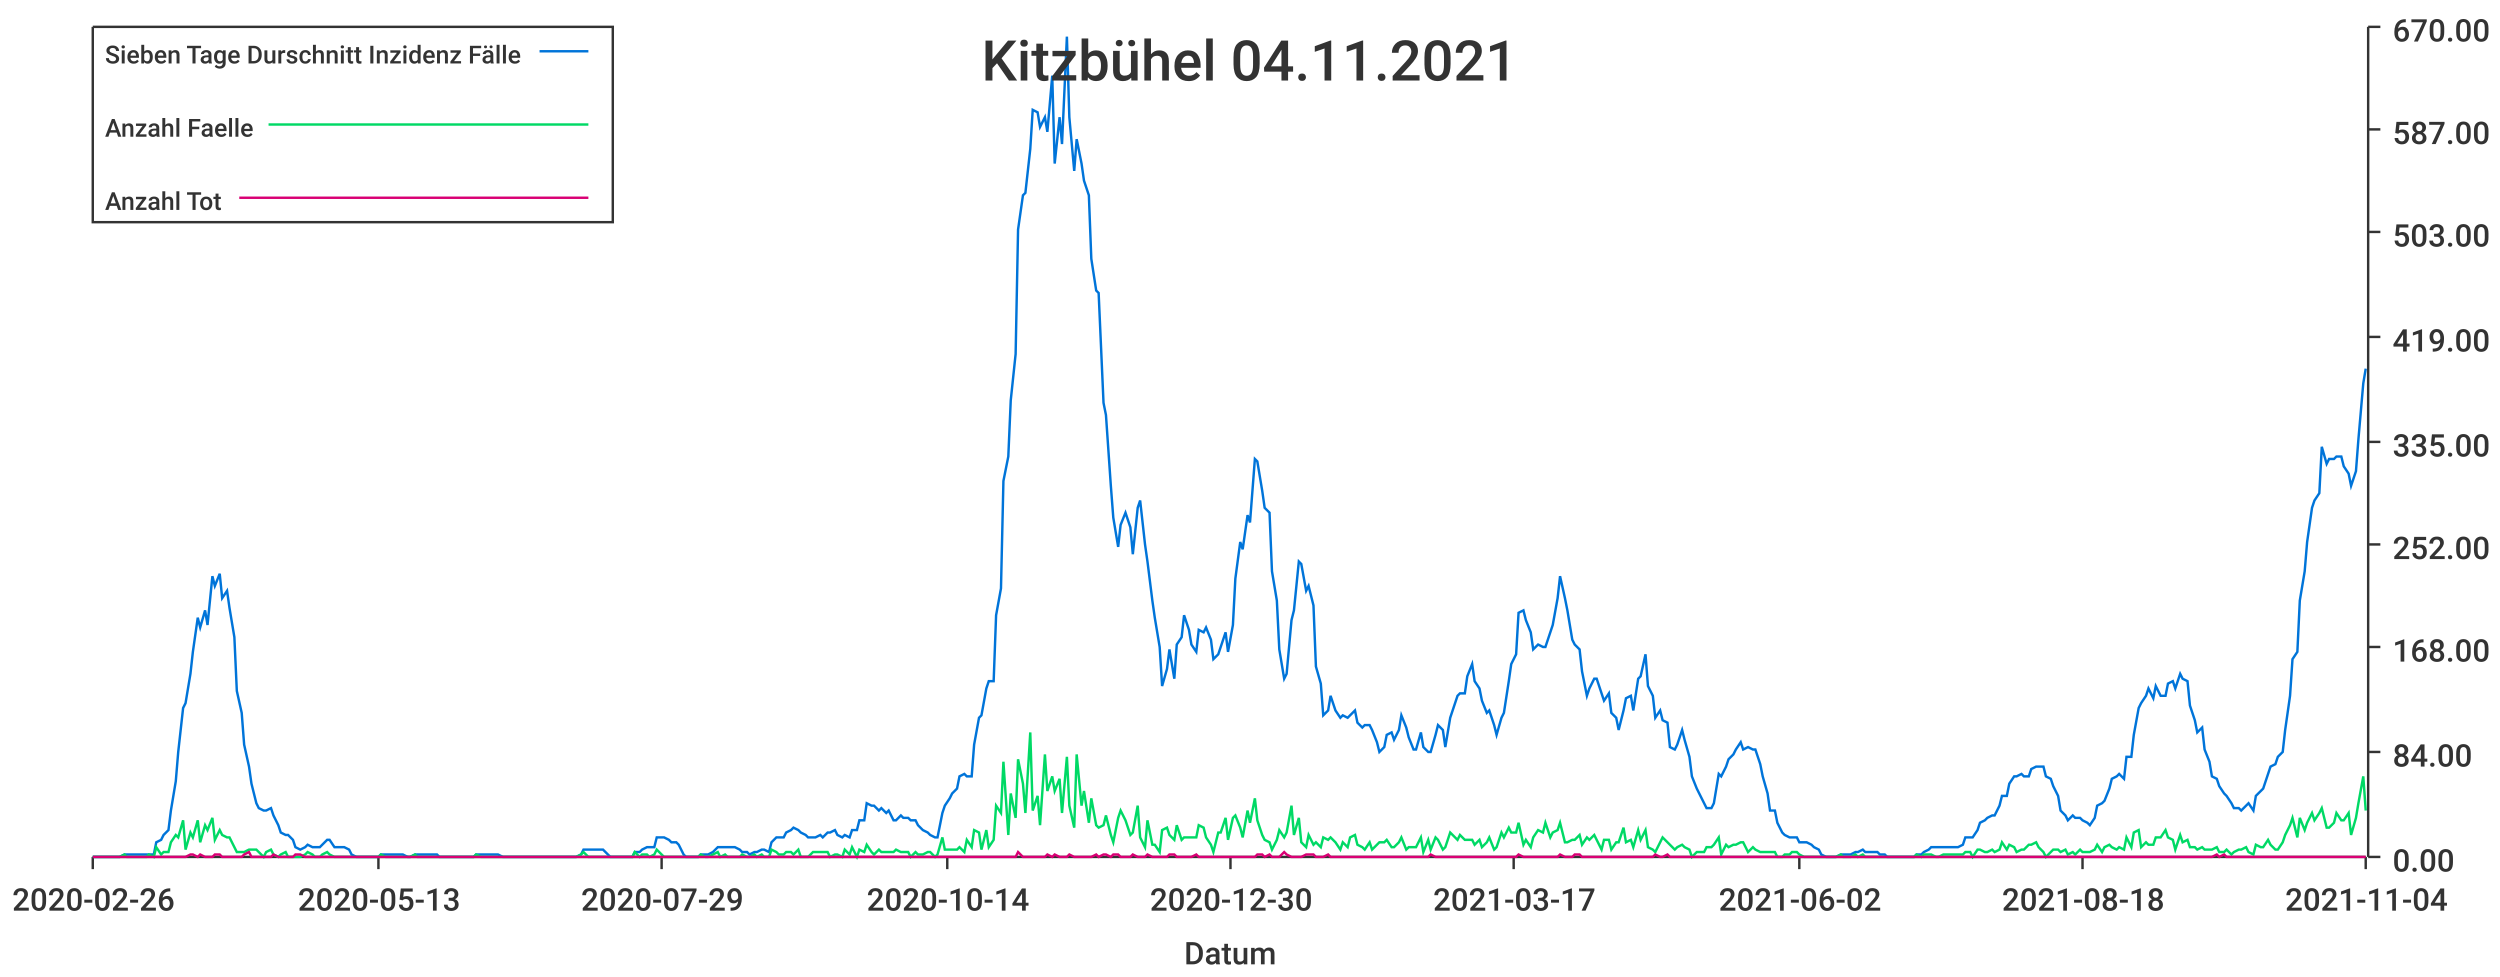
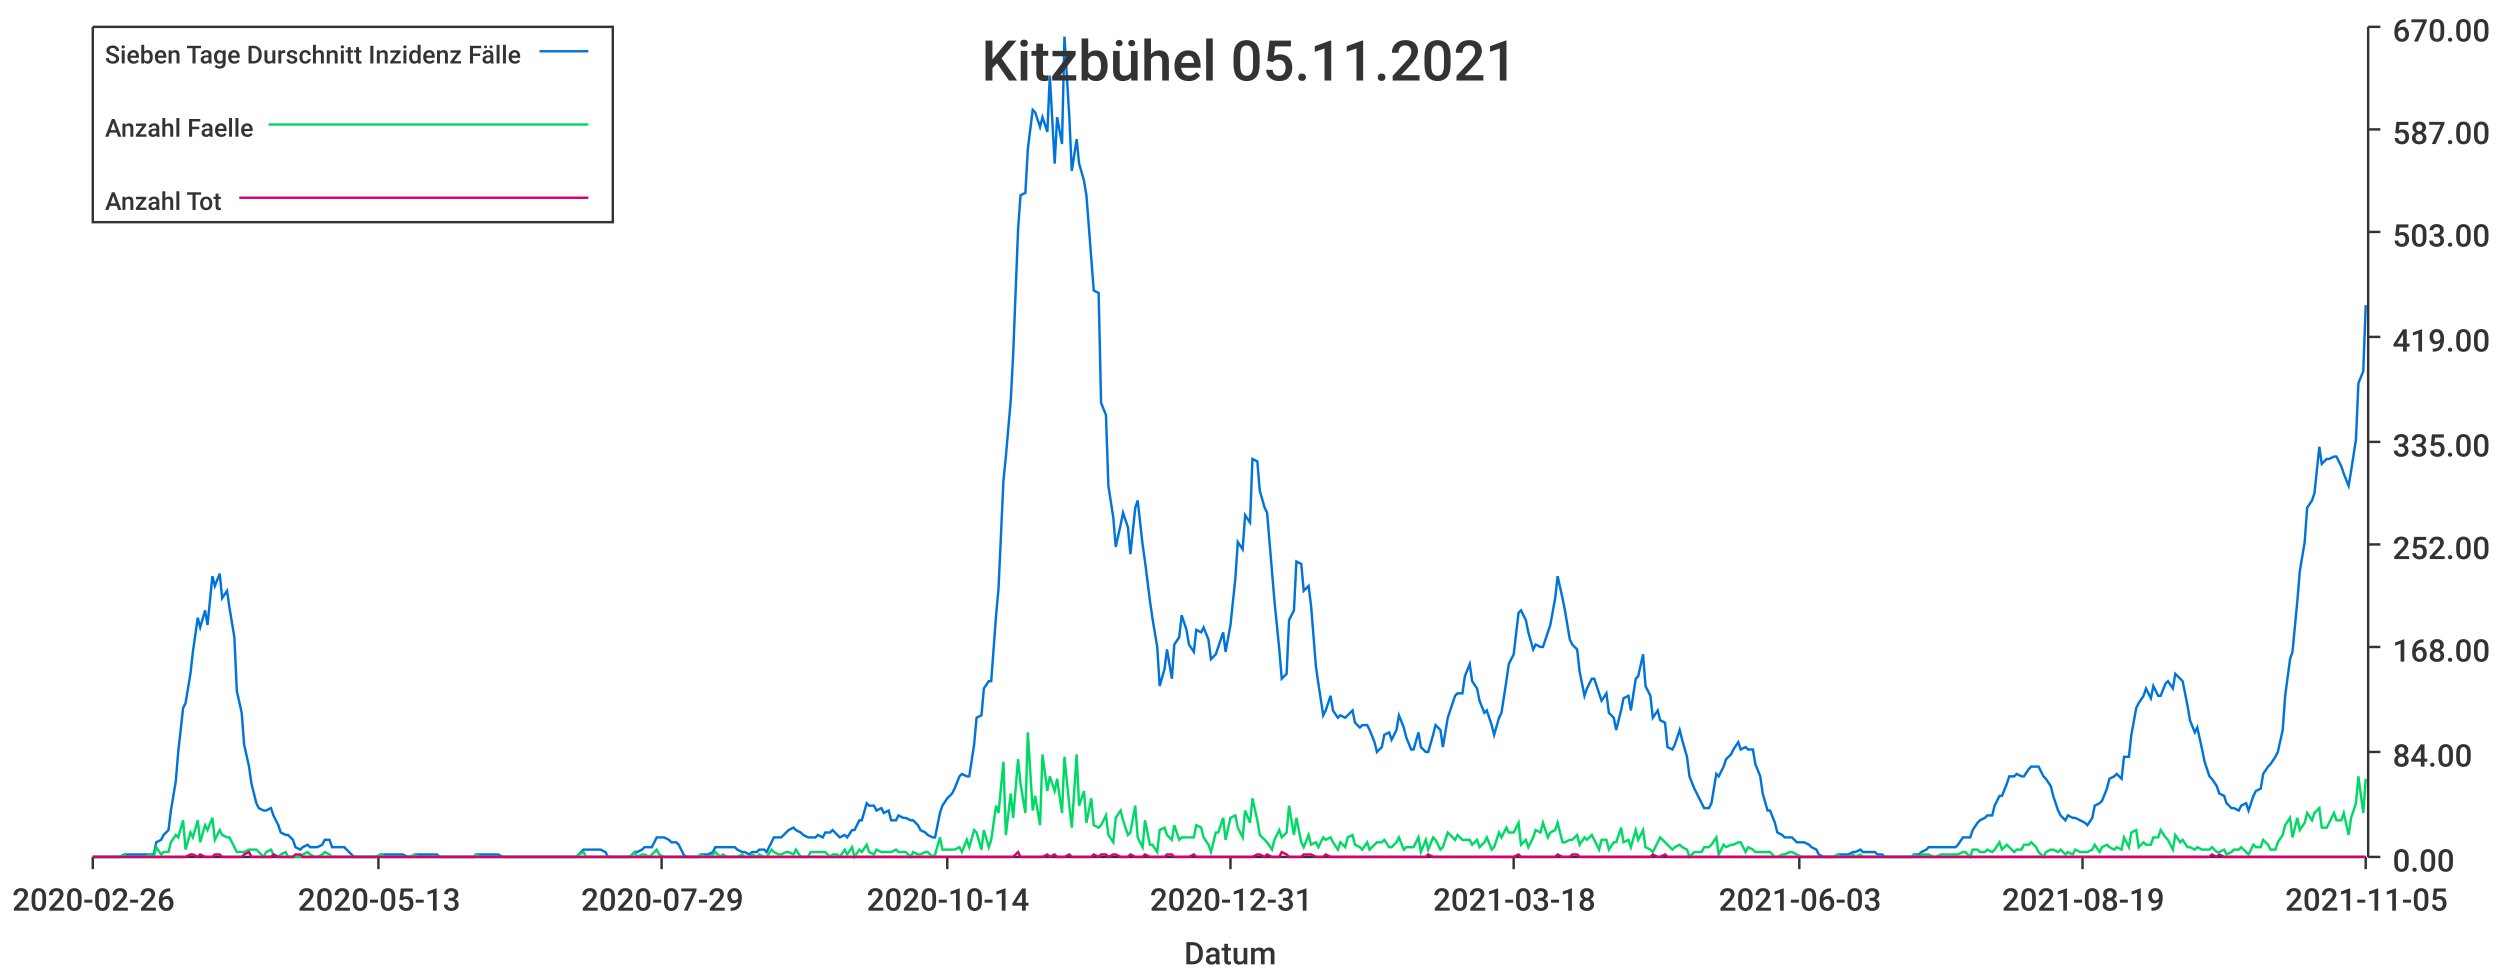
<svg xmlns="http://www.w3.org/2000/svg" width="1024" height="400">\n<path d="M 0 0 L 1024 0 L 1024 400 L 0 400 L 0 0" style="stroke-width:0;stroke:rgba(255,255,255,1.0);fill:rgba(255,255,255,1.0)" />
  <path d="M 38 11 L 969 11 L 969 351 L 38 351 L 38 11" style="stroke-width:0;stroke:rgba(255,255,255,1.0);fill:rgba(255,255,255,1.0)" />
  <path d="M 38 351 L 969 351" style="stroke-width:1;stroke:rgba(51,51,51,1.0);fill:none" />
  <path d="M 38 351 L 38 356" style="stroke-width:1;stroke:rgba(51,51,51,1.0);fill:none" />
  <text x="5" y="373" style="stroke-width:0;stroke:none;fill:rgba(51,51,51,1.0);font-size:12.8px;font-family:'Roboto Medium',sans-serif">2020-02-26</text>
  <path d="M 155 351 L 155 356" style="stroke-width:1;stroke:rgba(51,51,51,1.0);fill:none" />
  <text x="122" y="373" style="stroke-width:0;stroke:none;fill:rgba(51,51,51,1.0);font-size:12.8px;font-family:'Roboto Medium',sans-serif">2020-05-13</text>
  <path d="M 271 351 L 271 356" style="stroke-width:1;stroke:rgba(51,51,51,1.0);fill:none" />
  <text x="238" y="373" style="stroke-width:0;stroke:none;fill:rgba(51,51,51,1.0);font-size:12.8px;font-family:'Roboto Medium',sans-serif">2020-07-29</text>
  <path d="M 388 351 L 388 356" style="stroke-width:1;stroke:rgba(51,51,51,1.0);fill:none" />
  <text x="355" y="373" style="stroke-width:0;stroke:none;fill:rgba(51,51,51,1.0);font-size:12.8px;font-family:'Roboto Medium',sans-serif">2020-10-14</text>
  <path d="M 504 351 L 504 356" style="stroke-width:1;stroke:rgba(51,51,51,1.0);fill:none" />
-   <text x="471" y="373" style="stroke-width:0;stroke:none;fill:rgba(51,51,51,1.0);font-size:12.8px;font-family:'Roboto Medium',sans-serif">2020-12-30</text>
+   <text x="471" y="373" style="stroke-width:0;stroke:none;fill:rgba(51,51,51,1.0);font-size:12.8px;font-family:'Roboto Medium',sans-serif">2020-12-31</text>
  <path d="M 620 351 L 620 356" style="stroke-width:1;stroke:rgba(51,51,51,1.0);fill:none" />
-   <text x="587" y="373" style="stroke-width:0;stroke:none;fill:rgba(51,51,51,1.0);font-size:12.8px;font-family:'Roboto Medium',sans-serif">2021-03-17</text>
+   <text x="587" y="373" style="stroke-width:0;stroke:none;fill:rgba(51,51,51,1.0);font-size:12.8px;font-family:'Roboto Medium',sans-serif">2021-03-18</text>
  <path d="M 737 351 L 737 356" style="stroke-width:1;stroke:rgba(51,51,51,1.0);fill:none" />
-   <text x="704" y="373" style="stroke-width:0;stroke:none;fill:rgba(51,51,51,1.0);font-size:12.8px;font-family:'Roboto Medium',sans-serif">2021-06-02</text>
+   <text x="704" y="373" style="stroke-width:0;stroke:none;fill:rgba(51,51,51,1.0);font-size:12.8px;font-family:'Roboto Medium',sans-serif">2021-06-03</text>
  <path d="M 853 351 L 853 356" style="stroke-width:1;stroke:rgba(51,51,51,1.0);fill:none" />
-   <text x="820" y="373" style="stroke-width:0;stroke:none;fill:rgba(51,51,51,1.0);font-size:12.8px;font-family:'Roboto Medium',sans-serif">2021-08-18</text>
+   <text x="820" y="373" style="stroke-width:0;stroke:none;fill:rgba(51,51,51,1.0);font-size:12.8px;font-family:'Roboto Medium',sans-serif">2021-08-19</text>
  <path d="M 969 351 L 969 356" style="stroke-width:1;stroke:rgba(51,51,51,1.0);fill:none" />
-   <text x="936" y="373" style="stroke-width:0;stroke:none;fill:rgba(51,51,51,1.0);font-size:12.8px;font-family:'Roboto Medium',sans-serif">2021-11-04</text>
+   <text x="936" y="373" style="stroke-width:0;stroke:none;fill:rgba(51,51,51,1.0);font-size:12.8px;font-family:'Roboto Medium',sans-serif">2021-11-05</text>
  <text x="485" y="395" style="stroke-width:0;stroke:none;fill:rgba(51,51,51,1.0);font-size:12.8px;font-family:'Roboto Medium',sans-serif">Datum</text>
  <path d="M 970 351 L 970 11" style="stroke-width:1;stroke:rgba(51,51,51,1.0);fill:none" />
  <path d="M 970 351 L 975 351" style="stroke-width:1;stroke:rgba(51,51,51,1.0);fill:none" />
  <text x="980" y="357" style="stroke-width:0;stroke:none;fill:rgba(51,51,51,1.0);font-size:12.8px;font-family:'Roboto Medium',sans-serif">0.00</text>
  <path d="M 970 308 L 975 308" style="stroke-width:1;stroke:rgba(51,51,51,1.0);fill:none" />
  <text x="980" y="314" style="stroke-width:0;stroke:none;fill:rgba(51,51,51,1.0);font-size:12.8px;font-family:'Roboto Medium',sans-serif">84.00</text>
  <path d="M 970 265 L 975 265" style="stroke-width:1;stroke:rgba(51,51,51,1.0);fill:none" />
  <text x="980" y="271" style="stroke-width:0;stroke:none;fill:rgba(51,51,51,1.0);font-size:12.8px;font-family:'Roboto Medium',sans-serif">168.00</text>
  <path d="M 970 223 L 975 223" style="stroke-width:1;stroke:rgba(51,51,51,1.0);fill:none" />
  <text x="980" y="229" style="stroke-width:0;stroke:none;fill:rgba(51,51,51,1.0);font-size:12.8px;font-family:'Roboto Medium',sans-serif">252.00</text>
  <path d="M 970 181 L 975 181" style="stroke-width:1;stroke:rgba(51,51,51,1.0);fill:none" />
  <text x="980" y="187" style="stroke-width:0;stroke:none;fill:rgba(51,51,51,1.0);font-size:12.8px;font-family:'Roboto Medium',sans-serif">335.00</text>
  <path d="M 970 138 L 975 138" style="stroke-width:1;stroke:rgba(51,51,51,1.0);fill:none" />
  <text x="980" y="144" style="stroke-width:0;stroke:none;fill:rgba(51,51,51,1.0);font-size:12.8px;font-family:'Roboto Medium',sans-serif">419.00</text>
  <path d="M 970 95 L 975 95" style="stroke-width:1;stroke:rgba(51,51,51,1.0);fill:none" />
  <text x="980" y="101" style="stroke-width:0;stroke:none;fill:rgba(51,51,51,1.0);font-size:12.8px;font-family:'Roboto Medium',sans-serif">503.00</text>
  <path d="M 970 53 L 975 53" style="stroke-width:1;stroke:rgba(51,51,51,1.0);fill:none" />
  <text x="980" y="59" style="stroke-width:0;stroke:none;fill:rgba(51,51,51,1.0);font-size:12.8px;font-family:'Roboto Medium',sans-serif">587.00</text>
  <path d="M 970 11 L 975 11" style="stroke-width:1;stroke:rgba(51,51,51,1.0);fill:none" />
  <text x="980" y="17" style="stroke-width:0;stroke:none;fill:rgba(51,51,51,1.0);font-size:12.8px;font-family:'Roboto Medium',sans-serif">670.00</text>
-   <path d="M 38 351 L 40 351 L 42 351 L 43 351 L 45 351 L 46 351 L 48 351 L 49 351 L 51 350 L 52 350 L 54 350 L 55 350 L 57 350 L 58 350 L 60 350 L 61 350 L 63 350 L 64 345 L 66 344 L 67 342 L 69 340 L 70 332 L 72 320 L 73 308 L 75 290 L 76 288 L 78 276 L 79 267 L 81 253 L 82 257 L 84 250 L 85 256 L 87 236 L 88 240 L 90 235 L 91 245 L 93 242 L 94 249 L 96 261 L 97 283 L 99 292 L 100 305 L 102 314 L 103 321 L 105 329 L 106 331 L 108 332 L 109 332 L 111 331 L 112 334 L 114 338 L 115 341 L 117 342 L 118 342 L 120 344 L 121 347 L 123 348 L 125 347 L 126 346 L 128 347 L 129 347 L 131 347 L 132 346 L 134 344 L 135 344 L 137 347 L 138 347 L 140 347 L 141 347 L 143 348 L 144 350 L 146 351 L 147 351 L 149 351 L 150 351 L 152 351 L 153 351 L 155 351 L 156 350 L 158 350 L 159 350 L 161 350 L 162 350 L 164 350 L 165 350 L 167 351 L 168 351 L 170 350 L 171 350 L 173 350 L 174 350 L 176 350 L 177 350 L 179 350 L 180 351 L 182 351 L 183 351 L 185 351 L 186 351 L 188 351 L 189 351 L 191 351 L 192 351 L 194 351 L 195 350 L 197 350 L 198 350 L 200 350 L 201 350 L 203 350 L 204 350 L 206 351 L 207 351 L 209 351 L 211 351 L 212 351 L 214 351 L 215 351 L 217 351 L 218 351 L 220 351 L 221 351 L 223 351 L 224 351 L 226 351 L 227 351 L 229 351 L 230 351 L 232 351 L 233 351 L 235 351 L 236 351 L 238 350 L 239 348 L 241 348 L 242 348 L 244 348 L 245 348 L 247 348 L 248 349 L 250 351 L 251 351 L 253 351 L 254 351 L 256 351 L 257 351 L 259 351 L 260 349 L 262 349 L 263 348 L 265 347 L 266 347 L 268 347 L 269 343 L 271 343 L 272 343 L 274 344 L 275 345 L 277 345 L 278 346 L 280 350 L 281 351 L 283 351 L 284 351 L 286 351 L 287 350 L 289 350 L 290 350 L 292 349 L 294 347 L 295 347 L 297 347 L 298 347 L 300 347 L 301 347 L 303 348 L 304 349 L 306 349 L 307 350 L 309 349 L 310 349 L 312 348 L 313 348 L 315 349 L 316 345 L 318 343 L 319 343 L 321 343 L 322 341 L 324 340 L 325 339 L 327 340 L 328 341 L 330 342 L 331 343 L 333 343 L 334 343 L 336 342 L 337 343 L 339 341 L 340 341 L 342 340 L 343 342 L 345 343 L 346 342 L 348 343 L 349 340 L 351 340 L 352 336 L 354 336 L 355 329 L 357 330 L 358 330 L 360 332 L 361 331 L 363 333 L 364 332 L 366 336 L 367 336 L 369 334 L 370 335 L 372 335 L 373 336 L 375 336 L 376 338 L 378 340 L 380 341 L 381 342 L 383 343 L 384 343 L 386 333 L 387 330 L 389 327 L 390 325 L 392 323 L 393 318 L 395 317 L 396 318 L 398 318 L 399 305 L 401 294 L 402 293 L 404 282 L 405 279 L 407 279 L 408 252 L 410 241 L 411 197 L 413 187 L 414 164 L 416 145 L 417 94 L 419 80 L 420 79 L 422 61 L 423 45 L 425 46 L 426 52 L 428 48 L 429 54 L 431 31 L 432 67 L 434 48 L 435 59 L 437 15 L 438 48 L 440 70 L 441 57 L 443 67 L 444 74 L 446 80 L 447 106 L 449 119 L 450 120 L 452 165 L 453 170 L 455 199 L 456 212 L 458 224 L 459 215 L 461 210 L 463 216 L 464 227 L 466 208 L 467 205 L 469 223 L 470 230 L 472 246 L 473 253 L 475 265 L 476 281 L 478 274 L 479 266 L 481 278 L 482 264 L 484 261 L 485 252 L 487 258 L 488 264 L 490 267 L 491 258 L 493 259 L 494 257 L 496 262 L 497 270 L 499 268 L 500 265 L 502 259 L 503 267 L 505 256 L 506 237 L 508 222 L 509 225 L 511 211 L 512 214 L 514 188 L 515 189 L 517 201 L 518 208 L 520 210 L 521 234 L 523 246 L 524 266 L 526 278 L 527 276 L 529 254 L 530 250 L 532 230 L 533 231 L 535 242 L 536 240 L 538 248 L 539 273 L 541 280 L 542 293 L 544 291 L 545 285 L 547 291 L 549 294 L 550 293 L 552 294 L 553 293 L 555 291 L 556 296 L 558 298 L 559 297 L 561 297 L 562 299 L 564 304 L 565 308 L 567 306 L 568 301 L 570 300 L 571 303 L 573 299 L 574 293 L 576 298 L 577 302 L 579 307 L 580 307 L 582 300 L 583 306 L 585 308 L 586 308 L 588 301 L 589 297 L 591 299 L 592 306 L 594 294 L 595 291 L 597 285 L 598 284 L 600 284 L 601 277 L 603 272 L 604 279 L 606 282 L 607 287 L 609 292 L 610 291 L 612 297 L 613 301 L 615 294 L 616 292 L 618 279 L 619 272 L 621 268 L 622 251 L 624 250 L 625 254 L 627 259 L 628 266 L 630 264 L 632 265 L 633 265 L 635 259 L 636 256 L 638 245 L 639 236 L 641 245 L 642 250 L 644 262 L 645 264 L 647 266 L 648 275 L 650 285 L 651 282 L 653 278 L 654 278 L 656 284 L 657 287 L 659 284 L 660 292 L 662 294 L 663 299 L 665 291 L 666 286 L 668 285 L 669 291 L 671 278 L 672 277 L 674 268 L 675 281 L 677 285 L 678 294 L 680 291 L 681 295 L 683 296 L 684 306 L 686 307 L 687 305 L 689 299 L 690 303 L 692 310 L 693 318 L 695 323 L 696 325 L 698 329 L 699 331 L 701 331 L 702 329 L 704 317 L 705 318 L 707 314 L 708 311 L 710 309 L 711 307 L 713 304 L 714 307 L 716 306 L 718 307 L 719 307 L 721 313 L 722 318 L 724 325 L 725 332 L 727 332 L 728 337 L 730 341 L 731 342 L 733 343 L 734 343 L 736 343 L 737 345 L 739 345 L 740 345 L 742 346 L 743 347 L 745 348 L 746 350 L 748 351 L 749 351 L 751 351 L 752 351 L 754 350 L 755 350 L 757 350 L 758 350 L 760 349 L 761 349 L 763 348 L 764 349 L 766 349 L 767 349 L 769 349 L 770 350 L 772 350 L 773 351 L 775 351 L 776 351 L 778 351 L 779 351 L 781 351 L 782 351 L 784 351 L 785 350 L 787 350 L 788 349 L 790 348 L 791 347 L 793 347 L 794 347 L 796 347 L 797 347 L 799 347 L 801 347 L 802 347 L 804 346 L 805 343 L 807 343 L 808 343 L 810 340 L 811 337 L 813 336 L 814 335 L 816 334 L 817 334 L 819 330 L 820 326 L 822 326 L 823 321 L 825 318 L 826 318 L 828 317 L 829 318 L 831 318 L 832 315 L 834 314 L 835 314 L 837 314 L 838 318 L 840 319 L 841 322 L 843 326 L 844 332 L 846 334 L 847 336 L 849 334 L 850 335 L 852 335 L 853 336 L 855 337 L 856 338 L 858 335 L 859 330 L 861 329 L 862 328 L 864 323 L 865 319 L 867 318 L 868 317 L 870 319 L 871 310 L 873 310 L 874 301 L 876 290 L 877 288 L 879 285 L 880 282 L 882 286 L 883 281 L 885 285 L 887 285 L 888 280 L 890 279 L 891 282 L 893 276 L 894 278 L 896 279 L 897 289 L 899 295 L 900 300 L 902 298 L 903 307 L 905 312 L 906 318 L 908 319 L 909 322 L 911 325 L 912 326 L 914 329 L 915 331 L 917 331 L 918 332 L 920 330 L 921 329 L 923 332 L 924 326 L 926 324 L 927 323 L 929 317 L 930 314 L 932 313 L 933 310 L 935 308 L 936 299 L 938 285 L 939 270 L 941 267 L 942 246 L 944 234 L 945 222 L 947 208 L 948 205 L 950 202 L 951 183 L 953 190 L 954 188 L 956 188 L 957 187 L 959 187 L 960 191 L 962 194 L 963 199 L 965 193 L 966 180 L 968 157 L 969 151" style="stroke-width:1;stroke:rgba(0,116,217,1.0);fill:none" />
-   <path d="M 38 351 L 40 351 L 42 351 L 43 351 L 45 351 L 46 351 L 48 351 L 49 351 L 51 350 L 52 351 L 54 351 L 55 351 L 57 351 L 58 351 L 60 351 L 61 350 L 63 351 L 64 347 L 66 350 L 67 349 L 69 349 L 70 345 L 72 342 L 73 343 L 75 336 L 76 348 L 78 341 L 79 343 L 81 336 L 82 345 L 84 338 L 85 340 L 87 335 L 88 344 L 90 340 L 91 342 L 93 343 L 94 343 L 96 347 L 97 349 L 99 349 L 100 349 L 102 348 L 103 348 L 105 348 L 106 349 L 108 351 L 109 349 L 111 348 L 112 350 L 114 351 L 115 350 L 117 349 L 118 351 L 120 351 L 121 351 L 123 351 L 125 350 L 126 349 L 128 350 L 129 351 L 131 351 L 132 350 L 134 349 L 135 350 L 137 351 L 138 351 L 140 351 L 141 351 L 143 351 L 144 351 L 146 351 L 147 351 L 149 351 L 150 351 L 152 351 L 153 351 L 155 351 L 156 350 L 158 351 L 159 351 L 161 351 L 162 351 L 164 351 L 165 351 L 167 351 L 168 351 L 170 350 L 171 351 L 173 351 L 174 351 L 176 351 L 177 351 L 179 351 L 180 351 L 182 351 L 183 351 L 185 351 L 186 351 L 188 351 L 189 351 L 191 351 L 192 351 L 194 351 L 195 350 L 197 351 L 198 351 L 200 351 L 201 351 L 203 351 L 204 351 L 206 351 L 207 351 L 209 351 L 211 351 L 212 351 L 214 351 L 215 351 L 217 351 L 218 351 L 220 351 L 221 351 L 223 351 L 224 351 L 226 351 L 227 351 L 229 351 L 230 351 L 232 351 L 233 351 L 235 351 L 236 351 L 238 350 L 239 349 L 241 351 L 242 351 L 244 351 L 245 351 L 247 351 L 248 351 L 250 351 L 251 351 L 253 351 L 254 351 L 256 351 L 257 351 L 259 351 L 260 349 L 262 351 L 263 350 L 265 350 L 266 351 L 268 350 L 269 348 L 271 350 L 272 351 L 274 351 L 275 351 L 277 351 L 278 351 L 280 351 L 281 351 L 283 351 L 284 351 L 286 351 L 287 350 L 289 351 L 290 351 L 292 350 L 294 349 L 295 351 L 297 350 L 298 351 L 300 351 L 301 351 L 303 351 L 304 350 L 306 351 L 307 351 L 309 350 L 310 351 L 312 350 L 313 351 L 315 351 L 316 348 L 318 349 L 319 350 L 321 350 L 322 349 L 324 349 L 325 350 L 327 348 L 328 351 L 330 351 L 331 351 L 333 349 L 334 349 L 336 349 L 337 349 L 339 349 L 340 351 L 342 350 L 343 350 L 345 351 L 346 348 L 348 350 L 349 347 L 351 351 L 352 348 L 354 349 L 355 346 L 357 349 L 358 350 L 360 348 L 361 349 L 363 349 L 364 349 L 366 349 L 367 348 L 369 349 L 370 349 L 372 349 L 373 351 L 375 349 L 376 350 L 378 350 L 380 349 L 381 349 L 383 351 L 384 350 L 386 343 L 387 348 L 389 348 L 390 348 L 392 348 L 393 347 L 395 349 L 396 344 L 398 347 L 399 340 L 401 341 L 402 348 L 404 340 L 405 347 L 407 344 L 408 330 L 410 333 L 411 312 L 413 342 L 414 325 L 416 335 L 417 311 L 419 321 L 420 333 L 422 300 L 423 332 L 425 326 L 426 338 L 428 309 L 429 324 L 431 318 L 432 324 L 434 319 L 435 333 L 437 310 L 438 330 L 440 339 L 441 309 L 443 330 L 444 324 L 446 337 L 447 327 L 449 338 L 450 339 L 452 338 L 453 334 L 455 342 L 456 345 L 458 335 L 459 332 L 461 336 L 463 342 L 464 341 L 466 330 L 467 343 L 469 347 L 470 336 L 472 346 L 473 346 L 475 349 L 476 340 L 478 339 L 479 342 L 481 344 L 482 338 L 484 344 L 485 343 L 487 343 L 488 343 L 490 343 L 491 338 L 493 339 L 494 343 L 496 346 L 497 349 L 499 341 L 500 341 L 502 335 L 503 344 L 505 335 L 506 334 L 508 339 L 509 343 L 511 332 L 512 337 L 514 327 L 515 336 L 517 342 L 518 344 L 520 345 L 521 348 L 523 344 L 524 340 L 526 343 L 527 341 L 529 330 L 530 342 L 532 335 L 533 345 L 535 347 L 536 342 L 538 346 L 539 345 L 541 347 L 542 343 L 544 344 L 545 343 L 547 345 L 549 348 L 550 345 L 552 347 L 553 343 L 555 342 L 556 346 L 558 347 L 559 348 L 561 345 L 562 348 L 564 346 L 565 345 L 567 345 L 568 344 L 570 347 L 571 347 L 573 345 L 574 343 L 576 348 L 577 347 L 579 347 L 580 347 L 582 343 L 583 349 L 585 344 L 586 348 L 588 343 L 589 344 L 591 348 L 592 347 L 594 341 L 595 342 L 597 344 L 598 342 L 600 344 L 601 344 L 603 344 L 604 346 L 606 344 L 607 347 L 609 345 L 610 343 L 612 348 L 613 347 L 615 341 L 616 343 L 618 339 L 619 341 L 621 341 L 622 337 L 624 346 L 625 344 L 627 347 L 628 343 L 630 340 L 632 341 L 633 337 L 635 343 L 636 341 L 638 340 L 639 337 L 641 345 L 642 345 L 644 344 L 645 344 L 647 342 L 648 346 L 650 343 L 651 344 L 653 342 L 654 344 L 656 348 L 657 344 L 659 344 L 660 348 L 662 345 L 663 345 L 665 339 L 666 345 L 668 344 L 669 347 L 671 340 L 672 344 L 674 340 L 675 347 L 677 348 L 678 349 L 680 345 L 681 343 L 683 345 L 684 346 L 686 348 L 687 347 L 689 346 L 690 347 L 692 348 L 693 351 L 695 349 L 696 349 L 698 349 L 699 347 L 701 347 L 702 346 L 704 343 L 705 350 L 707 346 L 708 347 L 710 346 L 711 346 L 713 345 L 714 345 L 716 349 L 718 347 L 719 348 L 721 349 L 722 349 L 724 349 L 725 349 L 727 349 L 728 351 L 730 351 L 731 350 L 733 350 L 734 349 L 736 349 L 737 350 L 739 351 L 740 351 L 742 351 L 743 351 L 745 351 L 746 351 L 748 351 L 749 351 L 751 351 L 752 351 L 754 350 L 755 351 L 757 351 L 758 351 L 760 350 L 761 351 L 763 350 L 764 351 L 766 351 L 767 351 L 769 351 L 770 351 L 772 351 L 773 351 L 775 351 L 776 351 L 778 351 L 779 351 L 781 351 L 782 351 L 784 351 L 785 350 L 787 351 L 788 350 L 790 350 L 791 350 L 793 351 L 794 351 L 796 350 L 797 350 L 799 350 L 801 350 L 802 350 L 804 350 L 805 349 L 807 349 L 808 351 L 810 348 L 811 348 L 813 349 L 814 349 L 816 348 L 817 349 L 819 348 L 820 345 L 822 348 L 823 346 L 825 347 L 826 349 L 828 348 L 829 348 L 831 346 L 832 346 L 834 345 L 835 347 L 837 349 L 838 351 L 840 349 L 841 348 L 843 348 L 844 349 L 846 348 L 847 350 L 849 349 L 850 350 L 852 348 L 853 349 L 855 349 L 856 349 L 858 348 L 859 346 L 861 349 L 862 347 L 864 346 L 865 347 L 867 348 L 868 347 L 870 348 L 871 343 L 873 347 L 874 341 L 876 340 L 877 347 L 879 345 L 880 346 L 882 346 L 883 343 L 885 343 L 887 340 L 888 343 L 890 344 L 891 348 L 893 342 L 894 345 L 896 344 L 897 347 L 899 347 L 900 348 L 902 347 L 903 348 L 905 348 L 906 348 L 908 347 L 909 349 L 911 349 L 912 348 L 914 350 L 915 349 L 917 348 L 918 348 L 920 347 L 921 349 L 923 350 L 924 346 L 926 347 L 927 347 L 929 344 L 930 346 L 932 348 L 933 348 L 935 345 L 936 342 L 938 338 L 939 335 L 941 343 L 942 335 L 944 340 L 945 337 L 947 333 L 948 336 L 950 333 L 951 331 L 953 339 L 954 339 L 956 337 L 957 333 L 959 336 L 960 336 L 962 333 L 963 342 L 965 335 L 966 329 L 968 318 L 969 332" style="stroke-width:1;stroke:rgba(0,217,101,1.0);fill:none" />
-   <path d="M 38 351 L 40 351 L 42 351 L 43 351 L 45 351 L 46 351 L 48 351 L 49 351 L 51 351 L 52 351 L 54 351 L 55 351 L 57 351 L 58 351 L 60 351 L 61 351 L 63 351 L 64 351 L 66 351 L 67 351 L 69 351 L 70 351 L 72 351 L 73 351 L 75 351 L 76 351 L 78 350 L 79 350 L 81 351 L 82 350 L 84 351 L 85 351 L 87 351 L 88 350 L 90 350 L 91 351 L 93 351 L 94 351 L 96 351 L 97 351 L 99 351 L 100 350 L 102 349 L 103 351 L 105 351 L 106 351 L 108 351 L 109 351 L 111 351 L 112 350 L 114 351 L 115 351 L 117 351 L 118 351 L 120 351 L 121 350 L 123 350 L 125 351 L 126 351 L 128 351 L 129 351 L 131 351 L 132 351 L 134 351 L 135 351 L 137 351 L 138 351 L 140 351 L 141 351 L 143 351 L 144 351 L 146 351 L 147 351 L 149 351 L 150 351 L 152 351 L 153 351 L 155 351 L 156 351 L 158 351 L 159 351 L 161 351 L 162 351 L 164 351 L 165 351 L 167 351 L 168 351 L 170 351 L 171 351 L 173 351 L 174 351 L 176 351 L 177 351 L 179 351 L 180 351 L 182 351 L 183 351 L 185 351 L 186 351 L 188 351 L 189 351 L 191 351 L 192 351 L 194 351 L 195 351 L 197 351 L 198 351 L 200 351 L 201 351 L 203 351 L 204 351 L 206 351 L 207 351 L 209 351 L 211 351 L 212 351 L 214 351 L 215 351 L 217 351 L 218 351 L 220 351 L 221 351 L 223 351 L 224 351 L 226 351 L 227 351 L 229 351 L 230 351 L 232 351 L 233 351 L 235 351 L 236 351 L 238 351 L 239 351 L 241 351 L 242 351 L 244 351 L 245 351 L 247 351 L 248 351 L 250 351 L 251 351 L 253 351 L 254 351 L 256 351 L 257 351 L 259 351 L 260 351 L 262 351 L 263 351 L 265 351 L 266 351 L 268 351 L 269 351 L 271 351 L 272 351 L 274 351 L 275 351 L 277 351 L 278 351 L 280 351 L 281 351 L 283 351 L 284 351 L 286 351 L 287 351 L 289 351 L 290 351 L 292 351 L 294 351 L 295 351 L 297 351 L 298 351 L 300 351 L 301 351 L 303 351 L 304 351 L 306 351 L 307 351 L 309 351 L 310 351 L 312 351 L 313 351 L 315 351 L 316 351 L 318 351 L 319 351 L 321 351 L 322 351 L 324 351 L 325 351 L 327 351 L 328 351 L 330 351 L 331 351 L 333 351 L 334 351 L 336 351 L 337 351 L 339 351 L 340 351 L 342 351 L 343 351 L 345 351 L 346 351 L 348 351 L 349 351 L 351 351 L 352 351 L 354 351 L 355 351 L 357 351 L 358 351 L 360 351 L 361 351 L 363 351 L 364 351 L 366 351 L 367 351 L 369 351 L 370 351 L 372 351 L 373 351 L 375 351 L 376 351 L 378 351 L 380 351 L 381 351 L 383 351 L 384 351 L 386 351 L 387 351 L 389 351 L 390 351 L 392 351 L 393 351 L 395 351 L 396 351 L 398 351 L 399 351 L 401 351 L 402 351 L 404 351 L 405 351 L 407 351 L 408 351 L 410 351 L 411 351 L 413 351 L 414 351 L 416 351 L 417 349 L 419 351 L 420 351 L 422 351 L 423 351 L 425 351 L 426 351 L 428 351 L 429 350 L 431 351 L 432 350 L 434 351 L 435 351 L 437 351 L 438 350 L 440 351 L 441 351 L 443 351 L 444 351 L 446 351 L 447 351 L 449 350 L 450 351 L 452 350 L 453 350 L 455 351 L 456 350 L 458 350 L 459 351 L 461 351 L 463 351 L 464 350 L 466 351 L 467 351 L 469 351 L 470 350 L 472 351 L 473 351 L 475 351 L 476 351 L 478 351 L 479 350 L 481 350 L 482 351 L 484 351 L 485 351 L 487 351 L 488 351 L 490 350 L 491 351 L 493 351 L 494 351 L 496 351 L 497 351 L 499 351 L 500 351 L 502 351 L 503 351 L 505 351 L 506 351 L 508 351 L 509 351 L 511 351 L 512 351 L 514 351 L 515 350 L 517 350 L 518 351 L 520 350 L 521 351 L 523 351 L 524 351 L 526 349 L 527 350 L 529 351 L 530 351 L 532 351 L 533 351 L 535 350 L 536 350 L 538 350 L 539 351 L 541 351 L 542 351 L 544 350 L 545 351 L 547 351 L 549 351 L 550 351 L 552 351 L 553 351 L 555 351 L 556 351 L 558 351 L 559 351 L 561 351 L 562 351 L 564 351 L 565 351 L 567 351 L 568 351 L 570 351 L 571 351 L 573 351 L 574 351 L 576 351 L 577 351 L 579 351 L 580 351 L 582 351 L 583 351 L 585 351 L 586 350 L 588 351 L 589 351 L 591 351 L 592 351 L 594 351 L 595 351 L 597 351 L 598 351 L 600 351 L 601 351 L 603 351 L 604 351 L 606 351 L 607 351 L 609 351 L 610 351 L 612 351 L 613 351 L 615 351 L 616 351 L 618 351 L 619 351 L 621 351 L 622 350 L 624 351 L 625 351 L 627 351 L 628 351 L 630 351 L 632 351 L 633 351 L 635 351 L 636 351 L 638 351 L 639 350 L 641 351 L 642 351 L 644 351 L 645 350 L 647 350 L 648 351 L 650 351 L 651 351 L 653 351 L 654 351 L 656 351 L 657 351 L 659 351 L 660 351 L 662 351 L 663 351 L 665 351 L 666 351 L 668 351 L 669 351 L 671 351 L 672 351 L 674 351 L 675 351 L 677 351 L 678 350 L 680 351 L 681 351 L 683 350 L 684 351 L 686 351 L 687 351 L 689 351 L 690 351 L 692 351 L 693 351 L 695 351 L 696 351 L 698 351 L 699 351 L 701 351 L 702 351 L 704 351 L 705 351 L 707 351 L 708 351 L 710 351 L 711 351 L 713 351 L 714 351 L 716 351 L 718 351 L 719 351 L 721 351 L 722 351 L 724 351 L 725 351 L 727 351 L 728 351 L 730 351 L 731 351 L 733 351 L 734 351 L 736 351 L 737 351 L 739 351 L 740 351 L 742 351 L 743 351 L 745 351 L 746 351 L 748 351 L 749 351 L 751 351 L 752 351 L 754 351 L 755 351 L 757 351 L 758 351 L 760 351 L 761 351 L 763 351 L 764 351 L 766 351 L 767 351 L 769 351 L 770 351 L 772 351 L 773 351 L 775 351 L 776 351 L 778 351 L 779 351 L 781 351 L 782 351 L 784 351 L 785 351 L 787 351 L 788 351 L 790 351 L 791 351 L 793 351 L 794 351 L 796 351 L 797 351 L 799 351 L 801 351 L 802 351 L 804 351 L 805 351 L 807 351 L 808 351 L 810 351 L 811 351 L 813 351 L 814 351 L 816 351 L 817 351 L 819 351 L 820 351 L 822 351 L 823 351 L 825 351 L 826 351 L 828 351 L 829 351 L 831 351 L 832 351 L 834 351 L 835 351 L 837 351 L 838 351 L 840 351 L 841 351 L 843 351 L 844 351 L 846 351 L 847 351 L 849 351 L 850 351 L 852 351 L 853 351 L 855 351 L 856 351 L 858 351 L 859 351 L 861 351 L 862 351 L 864 351 L 865 351 L 867 351 L 868 351 L 870 351 L 871 351 L 873 351 L 874 351 L 876 351 L 877 351 L 879 351 L 880 351 L 882 351 L 883 351 L 885 351 L 887 351 L 888 351 L 890 351 L 891 351 L 893 351 L 894 351 L 896 351 L 897 351 L 899 351 L 900 351 L 902 351 L 903 351 L 905 351 L 906 351 L 908 350 L 909 351 L 911 350 L 912 351 L 914 351 L 915 351 L 917 351 L 918 351 L 920 351 L 921 351 L 923 351 L 924 351 L 926 351 L 927 351 L 929 351 L 930 351 L 932 351 L 933 351 L 935 351 L 936 351 L 938 351 L 939 351 L 941 351 L 942 351 L 944 351 L 945 351 L 947 351 L 948 351 L 950 351 L 951 351 L 953 351 L 954 351 L 956 351 L 957 351 L 959 351 L 960 351 L 962 351 L 963 351 L 965 351 L 966 351 L 968 351 L 969 351" style="stroke-width:1;stroke:rgba(217,0,116,1.0);fill:none" />
-   <text x="402" y="33" style="stroke-width:0;stroke:none;fill:rgba(51,51,51,1.0);font-size:23.0px;font-family:'Roboto Medium',sans-serif">Kitzbühel 04.11.2021</text>
+   <path d="M 38 351 L 40 351 L 42 351 L 43 351 L 45 351 L 46 351 L 48 351 L 49 351 L 51 350 L 52 350 L 54 350 L 55 350 L 57 350 L 58 350 L 60 350 L 61 350 L 63 350 L 64 345 L 66 344 L 67 342 L 69 340 L 70 332 L 72 320 L 73 308 L 75 290 L 76 288 L 78 276 L 79 267 L 81 253 L 82 257 L 84 250 L 85 256 L 87 236 L 88 240 L 90 235 L 91 245 L 93 242 L 94 249 L 96 261 L 97 283 L 99 292 L 100 305 L 102 314 L 103 321 L 105 329 L 106 331 L 108 332 L 109 332 L 111 331 L 112 334 L 114 338 L 115 341 L 117 342 L 118 342 L 120 344 L 121 347 L 123 348 L 124 347 L 126 346 L 127 347 L 129 347 L 130 347 L 132 346 L 133 344 L 135 344 L 136 347 L 138 347 L 139 347 L 141 347 L 142 348 L 144 350 L 145 351 L 147 351 L 148 351 L 150 351 L 151 351 L 153 351 L 154 351 L 156 350 L 158 350 L 159 350 L 161 350 L 162 350 L 164 350 L 165 350 L 167 351 L 168 351 L 170 350 L 171 350 L 173 350 L 174 350 L 176 350 L 177 350 L 179 350 L 180 351 L 182 351 L 183 351 L 185 351 L 186 351 L 188 351 L 189 351 L 191 351 L 192 351 L 194 351 L 195 350 L 197 350 L 198 350 L 200 350 L 201 350 L 203 350 L 204 350 L 206 351 L 207 351 L 209 351 L 210 351 L 212 351 L 213 351 L 215 351 L 216 351 L 218 351 L 219 351 L 221 351 L 222 351 L 224 351 L 225 351 L 227 351 L 228 351 L 230 351 L 231 351 L 233 351 L 234 351 L 236 351 L 237 350 L 239 348 L 240 348 L 242 348 L 243 348 L 245 348 L 246 348 L 248 349 L 249 351 L 251 351 L 252 351 L 254 351 L 255 351 L 257 351 L 258 351 L 260 349 L 261 349 L 263 348 L 264 347 L 266 347 L 267 347 L 269 343 L 270 343 L 272 343 L 274 344 L 275 345 L 277 345 L 278 346 L 280 350 L 281 351 L 283 351 L 284 351 L 286 351 L 287 350 L 289 350 L 290 350 L 292 349 L 293 347 L 295 347 L 296 347 L 298 347 L 299 347 L 301 347 L 302 348 L 304 349 L 305 349 L 307 350 L 308 349 L 310 349 L 311 348 L 313 348 L 314 349 L 316 345 L 317 343 L 319 343 L 320 343 L 322 341 L 323 340 L 325 339 L 326 340 L 328 341 L 329 342 L 331 343 L 332 343 L 334 343 L 335 342 L 337 343 L 338 341 L 340 341 L 341 340 L 343 342 L 344 343 L 346 342 L 347 343 L 349 340 L 350 340 L 352 336 L 353 336 L 355 329 L 356 330 L 358 330 L 359 332 L 361 331 L 362 333 L 364 332 L 365 336 L 367 336 L 368 334 L 370 335 L 371 335 L 373 336 L 374 336 L 376 338 L 377 340 L 379 341 L 380 342 L 382 343 L 383 343 L 385 333 L 386 330 L 388 327 L 390 325 L 391 323 L 393 318 L 394 317 L 396 318 L 397 318 L 399 305 L 400 294 L 402 293 L 403 282 L 405 279 L 406 279 L 408 252 L 409 241 L 411 197 L 412 187 L 414 164 L 415 145 L 417 94 L 418 80 L 420 79 L 421 61 L 423 45 L 424 46 L 426 52 L 427 48 L 429 54 L 430 31 L 432 67 L 433 48 L 435 59 L 436 15 L 438 48 L 439 70 L 441 57 L 442 67 L 444 74 L 445 80 L 447 106 L 448 119 L 450 120 L 451 165 L 453 170 L 454 199 L 456 212 L 457 224 L 459 215 L 460 210 L 462 216 L 463 227 L 465 208 L 466 205 L 468 223 L 469 230 L 471 246 L 472 253 L 474 265 L 475 281 L 477 274 L 478 266 L 480 278 L 481 264 L 483 261 L 484 252 L 486 258 L 487 264 L 489 267 L 490 258 L 492 259 L 493 257 L 495 262 L 496 270 L 498 268 L 499 265 L 501 259 L 502 267 L 504 256 L 506 237 L 507 222 L 509 225 L 510 211 L 512 214 L 513 188 L 515 189 L 516 201 L 518 208 L 519 210 L 521 234 L 522 246 L 524 266 L 525 278 L 527 276 L 528 254 L 530 250 L 531 230 L 533 231 L 534 242 L 536 240 L 537 248 L 539 273 L 540 280 L 542 293 L 543 291 L 545 285 L 546 291 L 548 294 L 549 293 L 551 294 L 552 293 L 554 291 L 555 296 L 557 298 L 558 297 L 560 297 L 561 299 L 563 304 L 564 308 L 566 306 L 567 301 L 569 300 L 570 303 L 572 299 L 573 293 L 575 298 L 576 302 L 578 307 L 579 307 L 581 300 L 582 306 L 584 308 L 585 308 L 587 301 L 588 297 L 590 299 L 591 306 L 593 294 L 594 291 L 596 285 L 597 284 L 599 284 L 600 277 L 602 272 L 603 279 L 605 282 L 606 287 L 608 292 L 609 291 L 611 297 L 612 301 L 614 294 L 615 292 L 617 279 L 618 272 L 620 268 L 622 251 L 623 250 L 625 254 L 626 259 L 628 266 L 629 264 L 631 265 L 632 265 L 634 259 L 635 256 L 637 245 L 638 236 L 640 245 L 641 250 L 643 262 L 644 264 L 646 266 L 647 275 L 649 285 L 650 282 L 652 278 L 653 278 L 655 284 L 656 287 L 658 284 L 659 292 L 661 294 L 662 299 L 664 291 L 665 286 L 667 285 L 668 291 L 670 278 L 671 277 L 673 268 L 674 281 L 676 285 L 677 294 L 679 291 L 680 295 L 682 296 L 683 306 L 685 307 L 686 305 L 688 299 L 689 303 L 691 310 L 692 318 L 694 323 L 695 325 L 697 329 L 698 331 L 700 331 L 701 329 L 703 317 L 704 318 L 706 314 L 707 311 L 709 309 L 710 307 L 712 304 L 713 307 L 715 306 L 716 307 L 718 307 L 719 313 L 721 318 L 722 325 L 724 332 L 725 332 L 727 337 L 728 341 L 730 342 L 731 343 L 733 343 L 734 343 L 736 345 L 738 345 L 739 345 L 741 346 L 742 347 L 744 348 L 745 350 L 747 351 L 748 351 L 750 351 L 751 351 L 753 350 L 754 350 L 756 350 L 757 350 L 759 349 L 760 349 L 762 348 L 763 349 L 765 349 L 766 349 L 768 349 L 769 350 L 771 350 L 772 351 L 774 351 L 775 351 L 777 351 L 778 351 L 780 351 L 781 351 L 783 351 L 784 350 L 786 350 L 787 349 L 789 348 L 790 347 L 792 347 L 793 347 L 795 347 L 796 347 L 798 347 L 799 347 L 801 347 L 802 346 L 804 343 L 805 343 L 807 343 L 808 340 L 810 337 L 811 336 L 813 335 L 814 334 L 816 334 L 817 330 L 819 326 L 820 326 L 822 321 L 823 318 L 825 318 L 826 317 L 828 318 L 829 318 L 831 315 L 832 314 L 834 314 L 835 314 L 837 318 L 838 319 L 840 322 L 841 326 L 843 332 L 844 334 L 846 336 L 847 334 L 849 335 L 850 335 L 852 336 L 854 337 L 855 338 L 857 335 L 858 330 L 860 329 L 861 328 L 863 323 L 864 319 L 866 318 L 867 317 L 869 319 L 870 310 L 872 310 L 873 301 L 875 290 L 876 288 L 878 285 L 879 282 L 881 286 L 882 281 L 884 285 L 885 285 L 887 280 L 888 279 L 890 282 L 891 276 L 893 278 L 894 279 L 896 289 L 897 295 L 899 300 L 900 298 L 902 307 L 903 312 L 905 318 L 906 319 L 908 322 L 909 325 L 911 326 L 912 329 L 914 331 L 915 331 L 917 332 L 918 330 L 920 329 L 921 332 L 923 326 L 924 324 L 926 323 L 927 317 L 929 314 L 930 313 L 932 310 L 933 308 L 935 299 L 936 285 L 938 270 L 939 267 L 941 246 L 942 234 L 944 222 L 945 208 L 947 205 L 948 202 L 950 183 L 951 190 L 953 188 L 954 188 L 956 187 L 957 187 L 959 191 L 960 194 L 962 199 L 963 193 L 965 180 L 966 157 L 968 152 L 969 125" style="stroke-width:1;stroke:rgba(0,116,217,1.0);fill:none" />
+   <path d="M 38 351 L 40 351 L 42 351 L 43 351 L 45 351 L 46 351 L 48 351 L 49 351 L 51 350 L 52 351 L 54 351 L 55 351 L 57 351 L 58 351 L 60 351 L 61 350 L 63 351 L 64 347 L 66 350 L 67 349 L 69 349 L 70 345 L 72 342 L 73 343 L 75 336 L 76 348 L 78 341 L 79 343 L 81 336 L 82 345 L 84 338 L 85 340 L 87 335 L 88 344 L 90 340 L 91 342 L 93 343 L 94 343 L 96 347 L 97 349 L 99 349 L 100 349 L 102 348 L 103 348 L 105 348 L 106 349 L 108 351 L 109 349 L 111 348 L 112 350 L 114 351 L 115 350 L 117 349 L 118 351 L 120 351 L 121 351 L 123 351 L 124 350 L 126 349 L 127 350 L 129 351 L 130 351 L 132 350 L 133 349 L 135 350 L 136 351 L 138 351 L 139 351 L 141 351 L 142 351 L 144 351 L 145 351 L 147 351 L 148 351 L 150 351 L 151 351 L 153 351 L 154 351 L 156 350 L 158 351 L 159 351 L 161 351 L 162 351 L 164 351 L 165 351 L 167 351 L 168 351 L 170 350 L 171 351 L 173 351 L 174 351 L 176 351 L 177 351 L 179 351 L 180 351 L 182 351 L 183 351 L 185 351 L 186 351 L 188 351 L 189 351 L 191 351 L 192 351 L 194 351 L 195 350 L 197 351 L 198 351 L 200 351 L 201 351 L 203 351 L 204 351 L 206 351 L 207 351 L 209 351 L 210 351 L 212 351 L 213 351 L 215 351 L 216 351 L 218 351 L 219 351 L 221 351 L 222 351 L 224 351 L 225 351 L 227 351 L 228 351 L 230 351 L 231 351 L 233 351 L 234 351 L 236 351 L 237 350 L 239 349 L 240 351 L 242 351 L 243 351 L 245 351 L 246 351 L 248 351 L 249 351 L 251 351 L 252 351 L 254 351 L 255 351 L 257 351 L 258 351 L 260 349 L 261 351 L 263 350 L 264 350 L 266 351 L 267 350 L 269 348 L 270 350 L 272 351 L 274 351 L 275 351 L 277 351 L 278 351 L 280 351 L 281 351 L 283 351 L 284 351 L 286 351 L 287 350 L 289 351 L 290 351 L 292 350 L 293 349 L 295 351 L 296 350 L 298 351 L 299 351 L 301 351 L 302 351 L 304 350 L 305 351 L 307 351 L 308 350 L 310 351 L 311 350 L 313 351 L 314 351 L 316 348 L 317 349 L 319 350 L 320 350 L 322 349 L 323 349 L 325 350 L 326 348 L 328 351 L 329 351 L 331 351 L 332 349 L 334 349 L 335 349 L 337 349 L 338 349 L 340 351 L 341 350 L 343 350 L 344 351 L 346 348 L 347 350 L 349 347 L 350 351 L 352 348 L 353 349 L 355 346 L 356 349 L 358 350 L 359 348 L 361 349 L 362 349 L 364 349 L 365 349 L 367 348 L 368 349 L 370 349 L 371 349 L 373 351 L 374 349 L 376 350 L 377 350 L 379 349 L 380 349 L 382 351 L 383 350 L 385 343 L 386 348 L 388 348 L 390 348 L 391 348 L 393 347 L 394 349 L 396 344 L 397 347 L 399 340 L 400 341 L 402 348 L 403 340 L 405 347 L 406 344 L 408 330 L 409 333 L 411 312 L 412 342 L 414 325 L 415 335 L 417 311 L 418 321 L 420 333 L 421 300 L 423 332 L 424 326 L 426 338 L 427 309 L 429 324 L 430 318 L 432 324 L 433 319 L 435 333 L 436 310 L 438 330 L 439 339 L 441 309 L 442 330 L 444 324 L 445 337 L 447 327 L 448 338 L 450 339 L 451 338 L 453 334 L 454 342 L 456 345 L 457 335 L 459 332 L 460 336 L 462 342 L 463 341 L 465 330 L 466 343 L 468 347 L 469 336 L 471 346 L 472 346 L 474 349 L 475 340 L 477 339 L 478 342 L 480 344 L 481 338 L 483 344 L 484 343 L 486 343 L 487 343 L 489 343 L 490 338 L 492 339 L 493 343 L 495 346 L 496 349 L 498 341 L 499 341 L 501 335 L 502 344 L 504 335 L 506 334 L 507 339 L 509 343 L 510 332 L 512 337 L 513 327 L 515 336 L 516 342 L 518 344 L 519 345 L 521 348 L 522 344 L 524 340 L 525 343 L 527 341 L 528 330 L 530 342 L 531 335 L 533 345 L 534 347 L 536 342 L 537 346 L 539 345 L 540 347 L 542 343 L 543 344 L 545 343 L 546 345 L 548 348 L 549 345 L 551 347 L 552 343 L 554 342 L 555 346 L 557 347 L 558 348 L 560 345 L 561 348 L 563 346 L 564 345 L 566 345 L 567 344 L 569 347 L 570 347 L 572 345 L 573 343 L 575 348 L 576 347 L 578 347 L 579 347 L 581 343 L 582 349 L 584 344 L 585 348 L 587 343 L 588 344 L 590 348 L 591 347 L 593 341 L 594 342 L 596 344 L 597 342 L 599 344 L 600 344 L 602 344 L 603 346 L 605 344 L 606 347 L 608 345 L 609 343 L 611 348 L 612 347 L 614 341 L 615 343 L 617 339 L 618 341 L 620 341 L 622 337 L 623 346 L 625 344 L 626 347 L 628 343 L 629 340 L 631 341 L 632 337 L 634 343 L 635 341 L 637 340 L 638 337 L 640 345 L 641 345 L 643 344 L 644 344 L 646 342 L 647 346 L 649 343 L 650 344 L 652 342 L 653 344 L 655 348 L 656 344 L 658 344 L 659 348 L 661 345 L 662 345 L 664 339 L 665 345 L 667 344 L 668 347 L 670 340 L 671 344 L 673 340 L 674 347 L 676 348 L 677 349 L 679 345 L 680 343 L 682 345 L 683 346 L 685 348 L 686 347 L 688 346 L 689 347 L 691 348 L 692 351 L 694 349 L 695 349 L 697 349 L 698 347 L 700 347 L 701 346 L 703 343 L 704 350 L 706 346 L 707 347 L 709 346 L 710 346 L 712 345 L 713 345 L 715 349 L 716 347 L 718 348 L 719 349 L 721 349 L 722 349 L 724 349 L 725 349 L 727 351 L 728 351 L 730 350 L 731 350 L 733 349 L 734 349 L 736 350 L 738 351 L 739 351 L 741 351 L 742 351 L 744 351 L 745 351 L 747 351 L 748 351 L 750 351 L 751 351 L 753 350 L 754 351 L 756 351 L 757 351 L 759 350 L 760 351 L 762 350 L 763 351 L 765 351 L 766 351 L 768 351 L 769 351 L 771 351 L 772 351 L 774 351 L 775 351 L 777 351 L 778 351 L 780 351 L 781 351 L 783 351 L 784 350 L 786 351 L 787 350 L 789 350 L 790 350 L 792 351 L 793 351 L 795 350 L 796 350 L 798 350 L 799 350 L 801 350 L 802 350 L 804 349 L 805 349 L 807 351 L 808 348 L 810 348 L 811 349 L 813 349 L 814 348 L 816 349 L 817 348 L 819 345 L 820 348 L 822 346 L 823 347 L 825 349 L 826 348 L 828 348 L 829 346 L 831 346 L 832 345 L 834 347 L 835 349 L 837 351 L 838 349 L 840 348 L 841 348 L 843 349 L 844 348 L 846 350 L 847 349 L 849 350 L 850 348 L 852 349 L 854 349 L 855 349 L 857 348 L 858 346 L 860 349 L 861 347 L 863 346 L 864 347 L 866 348 L 867 347 L 869 348 L 870 343 L 872 347 L 873 341 L 875 340 L 876 347 L 878 345 L 879 346 L 881 346 L 882 343 L 884 343 L 885 340 L 887 343 L 888 344 L 890 348 L 891 342 L 893 345 L 894 344 L 896 347 L 897 347 L 899 348 L 900 347 L 902 348 L 903 348 L 905 348 L 906 347 L 908 349 L 909 349 L 911 348 L 912 350 L 914 349 L 915 348 L 917 348 L 918 347 L 920 349 L 921 350 L 923 346 L 924 347 L 926 347 L 927 344 L 929 346 L 930 348 L 932 348 L 933 345 L 935 342 L 936 338 L 938 335 L 939 343 L 941 335 L 942 340 L 944 337 L 945 333 L 947 336 L 948 333 L 950 331 L 951 339 L 953 339 L 954 337 L 956 333 L 957 336 L 959 336 L 960 333 L 962 342 L 963 335 L 965 329 L 966 318 L 968 333 L 969 319" style="stroke-width:1;stroke:rgba(0,217,101,1.0);fill:none" />
+   <path d="M 38 351 L 40 351 L 42 351 L 43 351 L 45 351 L 46 351 L 48 351 L 49 351 L 51 351 L 52 351 L 54 351 L 55 351 L 57 351 L 58 351 L 60 351 L 61 351 L 63 351 L 64 351 L 66 351 L 67 351 L 69 351 L 70 351 L 72 351 L 73 351 L 75 351 L 76 351 L 78 350 L 79 350 L 81 351 L 82 350 L 84 351 L 85 351 L 87 351 L 88 350 L 90 350 L 91 351 L 93 351 L 94 351 L 96 351 L 97 351 L 99 351 L 100 350 L 102 349 L 103 351 L 105 351 L 106 351 L 108 351 L 109 351 L 111 351 L 112 350 L 114 351 L 115 351 L 117 351 L 118 351 L 120 351 L 121 350 L 123 350 L 124 351 L 126 351 L 127 351 L 129 351 L 130 351 L 132 351 L 133 351 L 135 351 L 136 351 L 138 351 L 139 351 L 141 351 L 142 351 L 144 351 L 145 351 L 147 351 L 148 351 L 150 351 L 151 351 L 153 351 L 154 351 L 156 351 L 158 351 L 159 351 L 161 351 L 162 351 L 164 351 L 165 351 L 167 351 L 168 351 L 170 351 L 171 351 L 173 351 L 174 351 L 176 351 L 177 351 L 179 351 L 180 351 L 182 351 L 183 351 L 185 351 L 186 351 L 188 351 L 189 351 L 191 351 L 192 351 L 194 351 L 195 351 L 197 351 L 198 351 L 200 351 L 201 351 L 203 351 L 204 351 L 206 351 L 207 351 L 209 351 L 210 351 L 212 351 L 213 351 L 215 351 L 216 351 L 218 351 L 219 351 L 221 351 L 222 351 L 224 351 L 225 351 L 227 351 L 228 351 L 230 351 L 231 351 L 233 351 L 234 351 L 236 351 L 237 351 L 239 351 L 240 351 L 242 351 L 243 351 L 245 351 L 246 351 L 248 351 L 249 351 L 251 351 L 252 351 L 254 351 L 255 351 L 257 351 L 258 351 L 260 351 L 261 351 L 263 351 L 264 351 L 266 351 L 267 351 L 269 351 L 270 351 L 272 351 L 274 351 L 275 351 L 277 351 L 278 351 L 280 351 L 281 351 L 283 351 L 284 351 L 286 351 L 287 351 L 289 351 L 290 351 L 292 351 L 293 351 L 295 351 L 296 351 L 298 351 L 299 351 L 301 351 L 302 351 L 304 351 L 305 351 L 307 351 L 308 351 L 310 351 L 311 351 L 313 351 L 314 351 L 316 351 L 317 351 L 319 351 L 320 351 L 322 351 L 323 351 L 325 351 L 326 351 L 328 351 L 329 351 L 331 351 L 332 351 L 334 351 L 335 351 L 337 351 L 338 351 L 340 351 L 341 351 L 343 351 L 344 351 L 346 351 L 347 351 L 349 351 L 350 351 L 352 351 L 353 351 L 355 351 L 356 351 L 358 351 L 359 351 L 361 351 L 362 351 L 364 351 L 365 351 L 367 351 L 368 351 L 370 351 L 371 351 L 373 351 L 374 351 L 376 351 L 377 351 L 379 351 L 380 351 L 382 351 L 383 351 L 385 351 L 386 351 L 388 351 L 390 351 L 391 351 L 393 351 L 394 351 L 396 351 L 397 351 L 399 351 L 400 351 L 402 351 L 403 351 L 405 351 L 406 351 L 408 351 L 409 351 L 411 351 L 412 351 L 414 351 L 415 351 L 417 349 L 418 351 L 420 351 L 421 351 L 423 351 L 424 351 L 426 351 L 427 351 L 429 350 L 430 351 L 432 350 L 433 351 L 435 351 L 436 351 L 438 350 L 439 351 L 441 351 L 442 351 L 444 351 L 445 351 L 447 351 L 448 350 L 450 351 L 451 350 L 453 350 L 454 351 L 456 350 L 457 350 L 459 351 L 460 351 L 462 351 L 463 350 L 465 351 L 466 351 L 468 351 L 469 350 L 471 351 L 472 351 L 474 351 L 475 351 L 477 351 L 478 350 L 480 350 L 481 351 L 483 351 L 484 351 L 486 351 L 487 351 L 489 350 L 490 351 L 492 351 L 493 351 L 495 351 L 496 351 L 498 351 L 499 351 L 501 351 L 502 351 L 504 351 L 506 351 L 507 351 L 509 351 L 510 351 L 512 351 L 513 351 L 515 350 L 516 350 L 518 351 L 519 350 L 521 351 L 522 351 L 524 351 L 525 349 L 527 350 L 528 351 L 530 351 L 531 351 L 533 351 L 534 350 L 536 350 L 537 350 L 539 351 L 540 351 L 542 351 L 543 350 L 545 351 L 546 351 L 548 351 L 549 351 L 551 351 L 552 351 L 554 351 L 555 351 L 557 351 L 558 351 L 560 351 L 561 351 L 563 351 L 564 351 L 566 351 L 567 351 L 569 351 L 570 351 L 572 351 L 573 351 L 575 351 L 576 351 L 578 351 L 579 351 L 581 351 L 582 351 L 584 351 L 585 350 L 587 351 L 588 351 L 590 351 L 591 351 L 593 351 L 594 351 L 596 351 L 597 351 L 599 351 L 600 351 L 602 351 L 603 351 L 605 351 L 606 351 L 608 351 L 609 351 L 611 351 L 612 351 L 614 351 L 615 351 L 617 351 L 618 351 L 620 351 L 622 350 L 623 351 L 625 351 L 626 351 L 628 351 L 629 351 L 631 351 L 632 351 L 634 351 L 635 351 L 637 351 L 638 350 L 640 351 L 641 351 L 643 351 L 644 350 L 646 350 L 647 351 L 649 351 L 650 351 L 652 351 L 653 351 L 655 351 L 656 351 L 658 351 L 659 351 L 661 351 L 662 351 L 664 351 L 665 351 L 667 351 L 668 351 L 670 351 L 671 351 L 673 351 L 674 351 L 676 351 L 677 350 L 679 351 L 680 351 L 682 350 L 683 351 L 685 351 L 686 351 L 688 351 L 689 351 L 691 351 L 692 351 L 694 351 L 695 351 L 697 351 L 698 351 L 700 351 L 701 351 L 703 351 L 704 351 L 706 351 L 707 351 L 709 351 L 710 351 L 712 351 L 713 351 L 715 351 L 716 351 L 718 351 L 719 351 L 721 351 L 722 351 L 724 351 L 725 351 L 727 351 L 728 351 L 730 351 L 731 351 L 733 351 L 734 351 L 736 351 L 738 351 L 739 351 L 741 351 L 742 351 L 744 351 L 745 351 L 747 351 L 748 351 L 750 351 L 751 351 L 753 351 L 754 351 L 756 351 L 757 351 L 759 351 L 760 351 L 762 351 L 763 351 L 765 351 L 766 351 L 768 351 L 769 351 L 771 351 L 772 351 L 774 351 L 775 351 L 777 351 L 778 351 L 780 351 L 781 351 L 783 351 L 784 351 L 786 351 L 787 351 L 789 351 L 790 351 L 792 351 L 793 351 L 795 351 L 796 351 L 798 351 L 799 351 L 801 351 L 802 351 L 804 351 L 805 351 L 807 351 L 808 351 L 810 351 L 811 351 L 813 351 L 814 351 L 816 351 L 817 351 L 819 351 L 820 351 L 822 351 L 823 351 L 825 351 L 826 351 L 828 351 L 829 351 L 831 351 L 832 351 L 834 351 L 835 351 L 837 351 L 838 351 L 840 351 L 841 351 L 843 351 L 844 351 L 846 351 L 847 351 L 849 351 L 850 351 L 852 351 L 854 351 L 855 351 L 857 351 L 858 351 L 860 351 L 861 351 L 863 351 L 864 351 L 866 351 L 867 351 L 869 351 L 870 351 L 872 351 L 873 351 L 875 351 L 876 351 L 878 351 L 879 351 L 881 351 L 882 351 L 884 351 L 885 351 L 887 351 L 888 351 L 890 351 L 891 351 L 893 351 L 894 351 L 896 351 L 897 351 L 899 351 L 900 351 L 902 351 L 903 351 L 905 351 L 906 350 L 908 351 L 909 350 L 911 351 L 912 351 L 914 351 L 915 351 L 917 351 L 918 351 L 920 351 L 921 351 L 923 351 L 924 351 L 926 351 L 927 351 L 929 351 L 930 351 L 932 351 L 933 351 L 935 351 L 936 351 L 938 351 L 939 351 L 941 351 L 942 351 L 944 351 L 945 351 L 947 351 L 948 351 L 950 351 L 951 351 L 953 351 L 954 351 L 956 351 L 957 351 L 959 351 L 960 351 L 962 351 L 963 351 L 965 351 L 966 351 L 968 351 L 969 351" style="stroke-width:1;stroke:rgba(217,0,116,1.0);fill:none" />
+   <text x="402" y="33" style="stroke-width:0;stroke:none;fill:rgba(51,51,51,1.0);font-size:23.0px;font-family:'Roboto Medium',sans-serif">Kitzbühel 05.11.2021</text>
  <path d="M 38 11 L 251 11 L 251 91 L 38 91 L 38 11" style="stroke-width:1;stroke:rgba(51,51,51,1.0);fill:rgba(255,255,255,1.0)" />
  <text x="43" y="26" style="stroke-width:0;stroke:none;fill:rgba(51,51,51,1.0);font-size:10.2px;font-family:'Roboto Medium',sans-serif">Sieben Tage Durschnitt Inzidenz Fälle</text>
  <path d="M 221 21 L 241 21" style="stroke-width:1;stroke:rgba(0,116,217,1.0);fill:none" />
  <text x="43" y="56" style="stroke-width:0;stroke:none;fill:rgba(51,51,51,1.0);font-size:10.2px;font-family:'Roboto Medium',sans-serif">Anzahl Faelle</text>
  <path d="M 110 51 L 241 51" style="stroke-width:1;stroke:rgba(0,217,101,1.0);fill:none" />
  <text x="43" y="86" style="stroke-width:0;stroke:none;fill:rgba(51,51,51,1.0);font-size:10.2px;font-family:'Roboto Medium',sans-serif">Anzahl Tot</text>
  <path d="M 98 81 L 241 81" style="stroke-width:1;stroke:rgba(217,0,116,1.0);fill:none" />
</svg>
